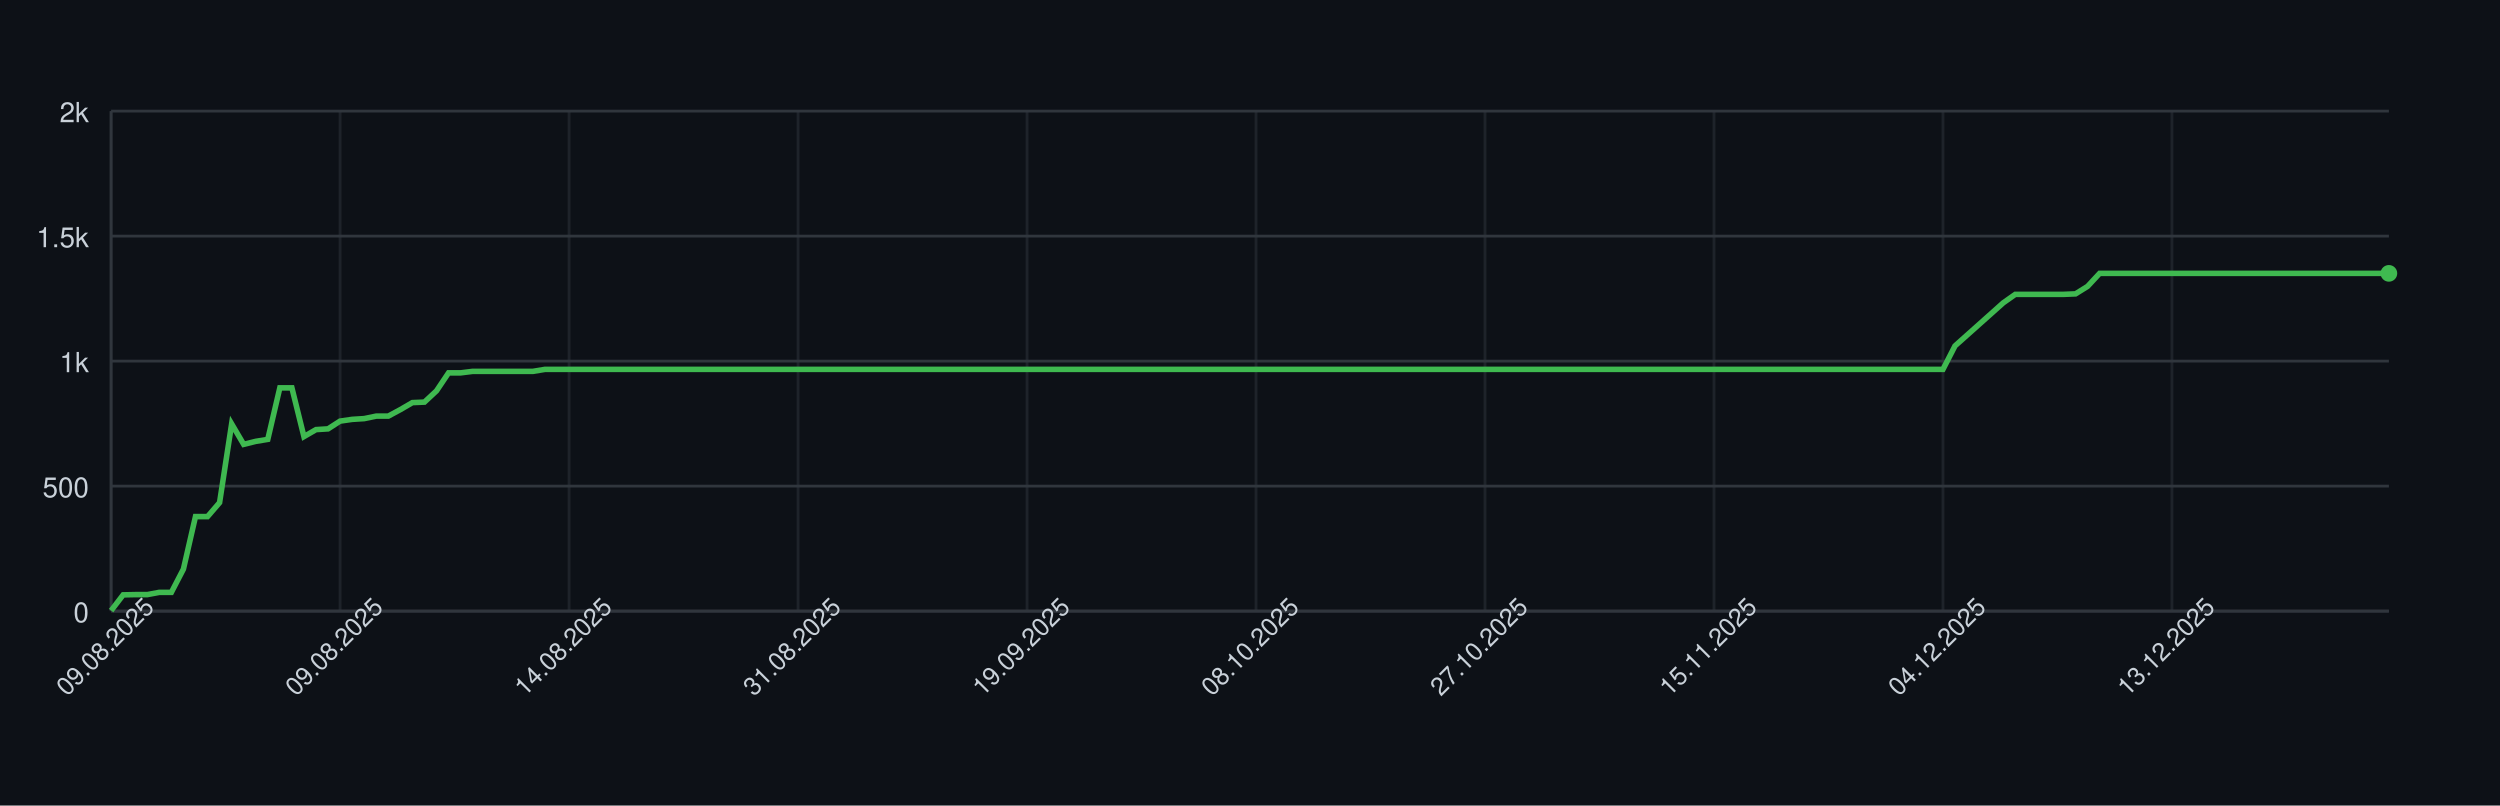
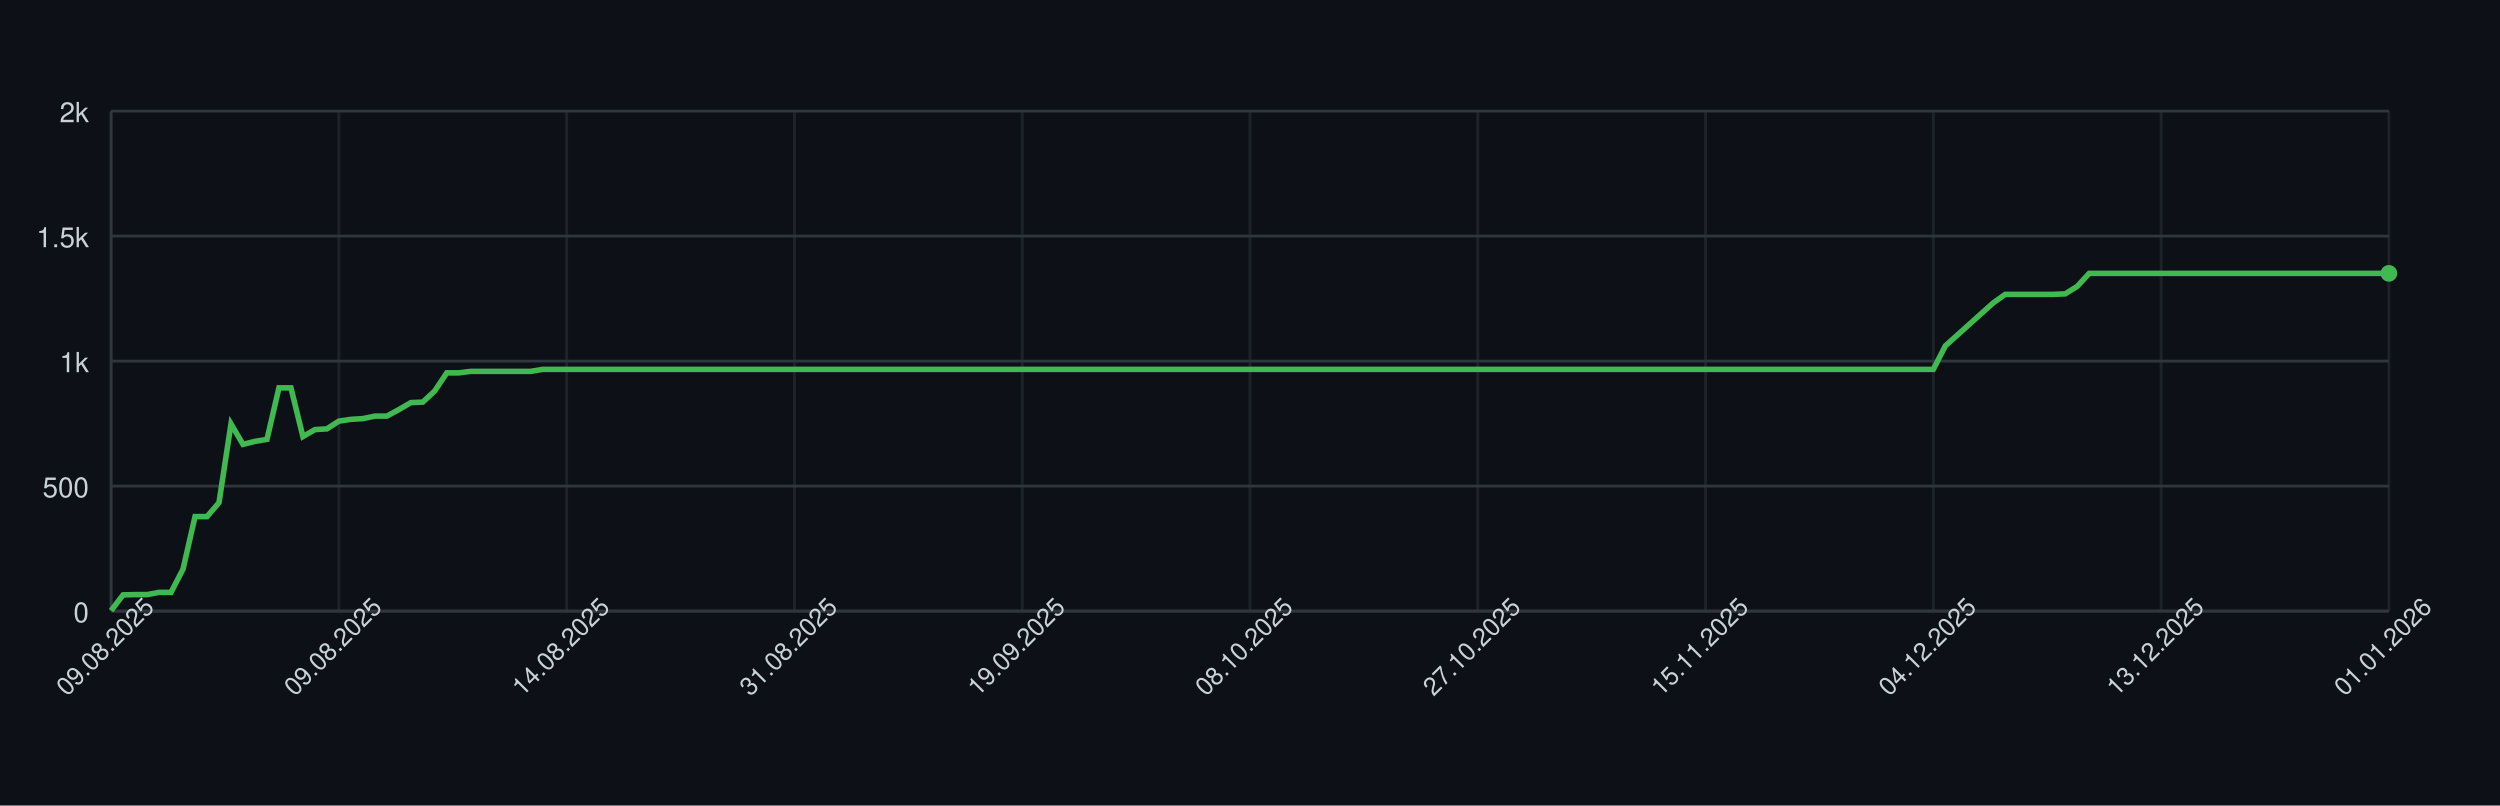
<svg xmlns="http://www.w3.org/2000/svg" width="900" height="290" style="font-family: -apple-system, BlinkMacSystemFont, 'Segoe UI', Helvetica, Arial, sans-serif;">
  <rect width="100%" height="100%" fill="#0d1117" />
  <g>
    <line x1="40" y1="220.00" x2="860" y2="220.00" stroke="#30363d" />
    <text x="32" y="224.00" font-size="10" fill="#c9d1d9" text-anchor="end">0</text>
    <line x1="40" y1="175.00" x2="860" y2="175.00" stroke="#30363d" />
    <text x="32" y="179.00" font-size="10" fill="#c9d1d9" text-anchor="end">500</text>
    <line x1="40" y1="130.00" x2="860" y2="130.00" stroke="#30363d" />
    <text x="32" y="134.00" font-size="10" fill="#c9d1d9" text-anchor="end">1k</text>
    <line x1="40" y1="85.00" x2="860" y2="85.00" stroke="#30363d" />
    <text x="32" y="89.00" font-size="10" fill="#c9d1d9" text-anchor="end">1.5k</text>
    <line x1="40" y1="40.00" x2="860" y2="40.00" stroke="#30363d" />
    <text x="32" y="44.00" font-size="10" fill="#c9d1d9" text-anchor="end">2k</text>
    <line x1="40.00" y1="40" x2="40.00" y2="220" stroke="#30363d" opacity="0.5" />
-     <line x1="122.43" y1="40" x2="122.43" y2="220" stroke="#30363d" opacity="0.5" />
-     <line x1="204.87" y1="40" x2="204.87" y2="220" stroke="#30363d" opacity="0.5" />
-     <line x1="287.30" y1="40" x2="287.30" y2="220" stroke="#30363d" opacity="0.5" />
-     <line x1="369.74" y1="40" x2="369.74" y2="220" stroke="#30363d" opacity="0.5" />
-     <line x1="452.17" y1="40" x2="452.17" y2="220" stroke="#30363d" opacity="0.5" />
-     <line x1="534.60" y1="40" x2="534.60" y2="220" stroke="#30363d" opacity="0.5" />
-     <line x1="617.04" y1="40" x2="617.04" y2="220" stroke="#30363d" opacity="0.5" />
-     <line x1="699.47" y1="40" x2="699.47" y2="220" stroke="#30363d" opacity="0.5" />
-     <line x1="781.90" y1="40" x2="781.90" y2="220" stroke="#30363d" opacity="0.5" />
+     <line x1="122.00" y1="40" x2="122.00" y2="220" stroke="#30363d" opacity="0.5" />
+     <line x1="204.00" y1="40" x2="204.00" y2="220" stroke="#30363d" opacity="0.5" />
+     <line x1="286.00" y1="40" x2="286.00" y2="220" stroke="#30363d" opacity="0.5" />
+     <line x1="368.00" y1="40" x2="368.00" y2="220" stroke="#30363d" opacity="0.5" />
+     <line x1="450.00" y1="40" x2="450.00" y2="220" stroke="#30363d" opacity="0.5" />
+     <line x1="532.00" y1="40" x2="532.00" y2="220" stroke="#30363d" opacity="0.5" />
+     <line x1="614.00" y1="40" x2="614.00" y2="220" stroke="#30363d" opacity="0.5" />
+     <line x1="696.00" y1="40" x2="696.00" y2="220" stroke="#30363d" opacity="0.5" />
+     <line x1="778.00" y1="40" x2="778.00" y2="220" stroke="#30363d" opacity="0.5" />
+     <line x1="860.00" y1="40" x2="860.00" y2="220" stroke="#30363d" opacity="0.5" />
    <line x1="40" y1="220" x2="860" y2="220" stroke="#30363d" />
    <line x1="40" y1="40" x2="40" y2="220" stroke="#30363d" />
-     <path d="M 40.00 219.82 L 44.34 214.15 L 48.68 214.06 L 53.02 214.06 L 57.35 213.25 L 61.69 213.25 L 66.03 204.88 L 70.37 185.98 L 74.71 185.98 L 79.05 180.94 L 83.39 152.59 L 87.72 159.97 L 92.06 158.89 L 96.40 158.17 L 100.74 139.63 L 105.08 139.63 L 109.42 157.18 L 113.76 154.66 L 118.10 154.39 L 122.43 151.60 L 126.77 150.97 L 131.11 150.70 L 135.45 149.80 L 139.79 149.80 L 144.13 147.46 L 148.47 144.94 L 152.80 144.76 L 157.14 140.71 L 161.48 134.23 L 165.82 134.23 L 170.16 133.69 L 174.50 133.69 L 178.84 133.69 L 183.17 133.69 L 187.51 133.69 L 191.85 133.69 L 196.19 132.97 L 200.53 132.97 L 204.87 132.97 L 209.21 132.97 L 213.54 132.97 L 217.88 132.97 L 222.22 132.97 L 226.56 132.97 L 230.90 132.97 L 235.24 132.97 L 239.58 132.97 L 243.92 132.97 L 248.25 132.97 L 252.59 132.97 L 256.93 132.97 L 261.27 132.97 L 265.61 132.97 L 269.95 132.97 L 274.29 132.97 L 278.62 132.97 L 282.96 132.97 L 287.30 132.97 L 291.64 132.97 L 295.98 132.97 L 300.32 132.97 L 304.66 132.97 L 308.99 132.97 L 313.33 132.97 L 317.67 132.97 L 322.01 132.97 L 326.35 132.97 L 330.69 132.97 L 335.03 132.97 L 339.37 132.97 L 343.70 132.97 L 348.04 132.97 L 352.38 132.97 L 356.72 132.97 L 361.06 132.97 L 365.40 132.97 L 369.74 132.97 L 374.07 132.97 L 378.41 132.97 L 382.75 132.97 L 387.09 132.97 L 391.43 132.97 L 395.77 132.97 L 400.11 132.97 L 404.44 132.97 L 408.78 132.97 L 413.12 132.97 L 417.46 132.97 L 421.80 132.97 L 426.14 132.97 L 430.48 132.97 L 434.81 132.97 L 439.15 132.97 L 443.49 132.97 L 447.83 132.97 L 452.17 132.97 L 456.51 132.97 L 460.85 132.97 L 465.19 132.97 L 469.52 132.97 L 473.86 132.97 L 478.20 132.97 L 482.54 132.97 L 486.88 132.97 L 491.22 132.97 L 495.56 132.97 L 499.89 132.97 L 504.23 132.97 L 508.57 132.97 L 512.91 132.97 L 517.25 132.97 L 521.59 132.97 L 525.93 132.97 L 530.26 132.97 L 534.60 132.97 L 538.94 132.97 L 543.28 132.97 L 547.62 132.97 L 551.96 132.97 L 556.30 132.97 L 560.63 132.97 L 564.97 132.97 L 569.31 132.97 L 573.65 132.97 L 577.99 132.97 L 582.33 132.97 L 586.67 132.97 L 591.01 132.97 L 595.34 132.97 L 599.68 132.97 L 604.02 132.97 L 608.36 132.97 L 612.70 132.97 L 617.04 132.97 L 621.38 132.97 L 625.71 132.97 L 630.05 132.97 L 634.39 132.97 L 638.73 132.97 L 643.07 132.97 L 647.41 132.97 L 651.75 132.97 L 656.08 132.97 L 660.42 132.97 L 664.76 132.97 L 669.10 132.97 L 673.44 132.97 L 677.78 132.97 L 682.12 132.97 L 686.46 132.97 L 690.79 132.97 L 695.13 132.97 L 699.47 132.97 L 703.81 124.51 L 708.15 120.64 L 712.49 116.77 L 716.83 112.90 L 721.16 109.03 L 725.50 105.97 L 729.84 105.97 L 734.18 105.97 L 738.52 105.97 L 742.86 105.97 L 747.20 105.79 L 751.53 103.09 L 755.87 98.41 L 760.21 98.41 L 764.55 98.41 L 768.89 98.41 L 773.23 98.41 L 777.57 98.41 L 781.90 98.41 L 786.24 98.41 L 790.58 98.41 L 794.92 98.41 L 799.26 98.41 L 803.60 98.41 L 807.94 98.41 L 812.28 98.41 L 816.61 98.41 L 820.95 98.41 L 825.29 98.41 L 829.63 98.41 L 833.97 98.41 L 838.31 98.41 L 842.65 98.41 L 846.98 98.41 L 851.32 98.41 L 855.66 98.41 L 860.00 98.41" fill="none" stroke="#3fb950" stroke-width="2" />
+     <path d="M 40.00 219.82 L 44.32 214.15 L 48.63 214.06 L 52.95 214.06 L 57.26 213.25 L 61.58 213.25 L 65.89 204.88 L 70.21 185.98 L 74.53 185.98 L 78.84 180.94 L 83.16 152.59 L 87.47 159.97 L 91.79 158.89 L 96.11 158.17 L 100.42 139.63 L 104.74 139.63 L 109.05 157.18 L 113.37 154.66 L 117.68 154.39 L 122.00 151.60 L 126.32 150.97 L 130.63 150.70 L 134.95 149.80 L 139.26 149.80 L 143.58 147.46 L 147.89 144.94 L 152.21 144.76 L 156.53 140.71 L 160.84 134.23 L 165.16 134.23 L 169.47 133.69 L 173.79 133.69 L 178.11 133.69 L 182.42 133.69 L 186.74 133.69 L 191.05 133.69 L 195.37 132.97 L 199.68 132.97 L 204.00 132.97 L 208.32 132.97 L 212.63 132.97 L 216.95 132.97 L 221.26 132.97 L 225.58 132.97 L 229.89 132.97 L 234.21 132.97 L 238.53 132.97 L 242.84 132.97 L 247.16 132.97 L 251.47 132.97 L 255.79 132.97 L 260.11 132.97 L 264.42 132.97 L 268.74 132.97 L 273.05 132.97 L 277.37 132.97 L 281.68 132.97 L 286.00 132.97 L 290.32 132.97 L 294.63 132.97 L 298.95 132.97 L 303.26 132.97 L 307.58 132.97 L 311.89 132.97 L 316.21 132.97 L 320.53 132.97 L 324.84 132.97 L 329.16 132.97 L 333.47 132.97 L 337.79 132.97 L 342.11 132.97 L 346.42 132.97 L 350.74 132.97 L 355.05 132.97 L 359.37 132.97 L 363.68 132.97 L 368.00 132.97 L 372.32 132.97 L 376.63 132.97 L 380.95 132.97 L 385.26 132.97 L 389.58 132.97 L 393.89 132.97 L 398.21 132.97 L 402.53 132.97 L 406.84 132.97 L 411.16 132.97 L 415.47 132.97 L 419.79 132.97 L 424.11 132.97 L 428.42 132.97 L 432.74 132.97 L 437.05 132.97 L 441.37 132.97 L 445.68 132.97 L 450.00 132.97 L 454.32 132.97 L 458.63 132.97 L 462.95 132.97 L 467.26 132.97 L 471.58 132.97 L 475.89 132.97 L 480.21 132.97 L 484.53 132.97 L 488.84 132.97 L 493.16 132.97 L 497.47 132.97 L 501.79 132.97 L 506.11 132.97 L 510.42 132.97 L 514.74 132.97 L 519.05 132.97 L 523.37 132.97 L 527.68 132.97 L 532.00 132.97 L 536.32 132.97 L 540.63 132.97 L 544.95 132.97 L 549.26 132.97 L 553.58 132.97 L 557.89 132.97 L 562.21 132.97 L 566.53 132.97 L 570.84 132.97 L 575.16 132.97 L 579.47 132.97 L 583.79 132.97 L 588.11 132.97 L 592.42 132.97 L 596.74 132.97 L 601.05 132.97 L 605.37 132.97 L 609.68 132.97 L 614.00 132.97 L 618.32 132.97 L 622.63 132.97 L 626.95 132.97 L 631.26 132.97 L 635.58 132.97 L 639.89 132.97 L 644.21 132.97 L 648.53 132.97 L 652.84 132.97 L 657.16 132.97 L 661.47 132.97 L 665.79 132.97 L 670.11 132.97 L 674.42 132.97 L 678.74 132.97 L 683.05 132.97 L 687.37 132.97 L 691.68 132.97 L 696.00 132.97 L 700.32 124.51 L 704.63 120.64 L 708.95 116.77 L 713.26 112.90 L 717.58 109.03 L 721.89 105.97 L 726.21 105.97 L 730.53 105.97 L 734.84 105.97 L 739.16 105.97 L 743.47 105.79 L 747.79 103.09 L 752.11 98.41 L 756.42 98.41 L 760.74 98.41 L 765.05 98.41 L 769.37 98.41 L 773.68 98.41 L 778.00 98.41 L 782.32 98.41 L 786.63 98.41 L 790.95 98.41 L 795.26 98.41 L 799.58 98.41 L 803.89 98.41 L 808.21 98.41 L 812.53 98.41 L 816.84 98.41 L 821.16 98.41 L 825.47 98.41 L 829.79 98.41 L 834.11 98.41 L 838.42 98.41 L 842.74 98.41 L 847.05 98.41 L 851.37 98.41 L 855.68 98.41 L 860.00 98.41" fill="none" stroke="#3fb950" stroke-width="2" />
    <circle cx="860.00" cy="98.41" r="3" fill="#3fb950" />
    <text x="40.00" y="235.00" font-size="9" fill="#c9d1d9" text-anchor="middle" transform="rotate(-45 40.00 235.00)">09.08.2025</text>
-     <text x="122.43" y="235.00" font-size="9" fill="#c9d1d9" text-anchor="middle" transform="rotate(-45 122.43 235.00)">09.08.2025</text>
-     <text x="204.87" y="235.00" font-size="9" fill="#c9d1d9" text-anchor="middle" transform="rotate(-45 204.87 235.00)">14.08.2025</text>
-     <text x="287.30" y="235.00" font-size="9" fill="#c9d1d9" text-anchor="middle" transform="rotate(-45 287.30 235.00)">31.08.2025</text>
-     <text x="369.74" y="235.00" font-size="9" fill="#c9d1d9" text-anchor="middle" transform="rotate(-45 369.74 235.00)">19.09.2025</text>
-     <text x="452.17" y="235.00" font-size="9" fill="#c9d1d9" text-anchor="middle" transform="rotate(-45 452.17 235.00)">08.10.2025</text>
-     <text x="534.60" y="235.00" font-size="9" fill="#c9d1d9" text-anchor="middle" transform="rotate(-45 534.60 235.00)">27.10.2025</text>
-     <text x="617.04" y="235.00" font-size="9" fill="#c9d1d9" text-anchor="middle" transform="rotate(-45 617.04 235.00)">15.11.2025</text>
-     <text x="699.47" y="235.00" font-size="9" fill="#c9d1d9" text-anchor="middle" transform="rotate(-45 699.47 235.00)">04.12.2025</text>
-     <text x="781.90" y="235.00" font-size="9" fill="#c9d1d9" text-anchor="middle" transform="rotate(-45 781.90 235.00)">13.12.2025</text>
+     <text x="122.00" y="235.00" font-size="9" fill="#c9d1d9" text-anchor="middle" transform="rotate(-45 122.00 235.00)">09.08.2025</text>
+     <text x="204.00" y="235.00" font-size="9" fill="#c9d1d9" text-anchor="middle" transform="rotate(-45 204.00 235.00)">14.08.2025</text>
+     <text x="286.00" y="235.00" font-size="9" fill="#c9d1d9" text-anchor="middle" transform="rotate(-45 286.00 235.00)">31.08.2025</text>
+     <text x="368.00" y="235.00" font-size="9" fill="#c9d1d9" text-anchor="middle" transform="rotate(-45 368.00 235.00)">19.09.2025</text>
+     <text x="450.00" y="235.00" font-size="9" fill="#c9d1d9" text-anchor="middle" transform="rotate(-45 450.00 235.00)">08.10.2025</text>
+     <text x="532.00" y="235.00" font-size="9" fill="#c9d1d9" text-anchor="middle" transform="rotate(-45 532.00 235.00)">27.10.2025</text>
+     <text x="614.00" y="235.00" font-size="9" fill="#c9d1d9" text-anchor="middle" transform="rotate(-45 614.00 235.00)">15.11.2025</text>
+     <text x="696.00" y="235.00" font-size="9" fill="#c9d1d9" text-anchor="middle" transform="rotate(-45 696.00 235.00)">04.12.2025</text>
+     <text x="778.00" y="235.00" font-size="9" fill="#c9d1d9" text-anchor="middle" transform="rotate(-45 778.00 235.00)">13.12.2025</text>
+     <text x="860.00" y="235.00" font-size="9" fill="#c9d1d9" text-anchor="middle" transform="rotate(-45 860.00 235.00)">01.01.2026</text>
  </g>
</svg>
